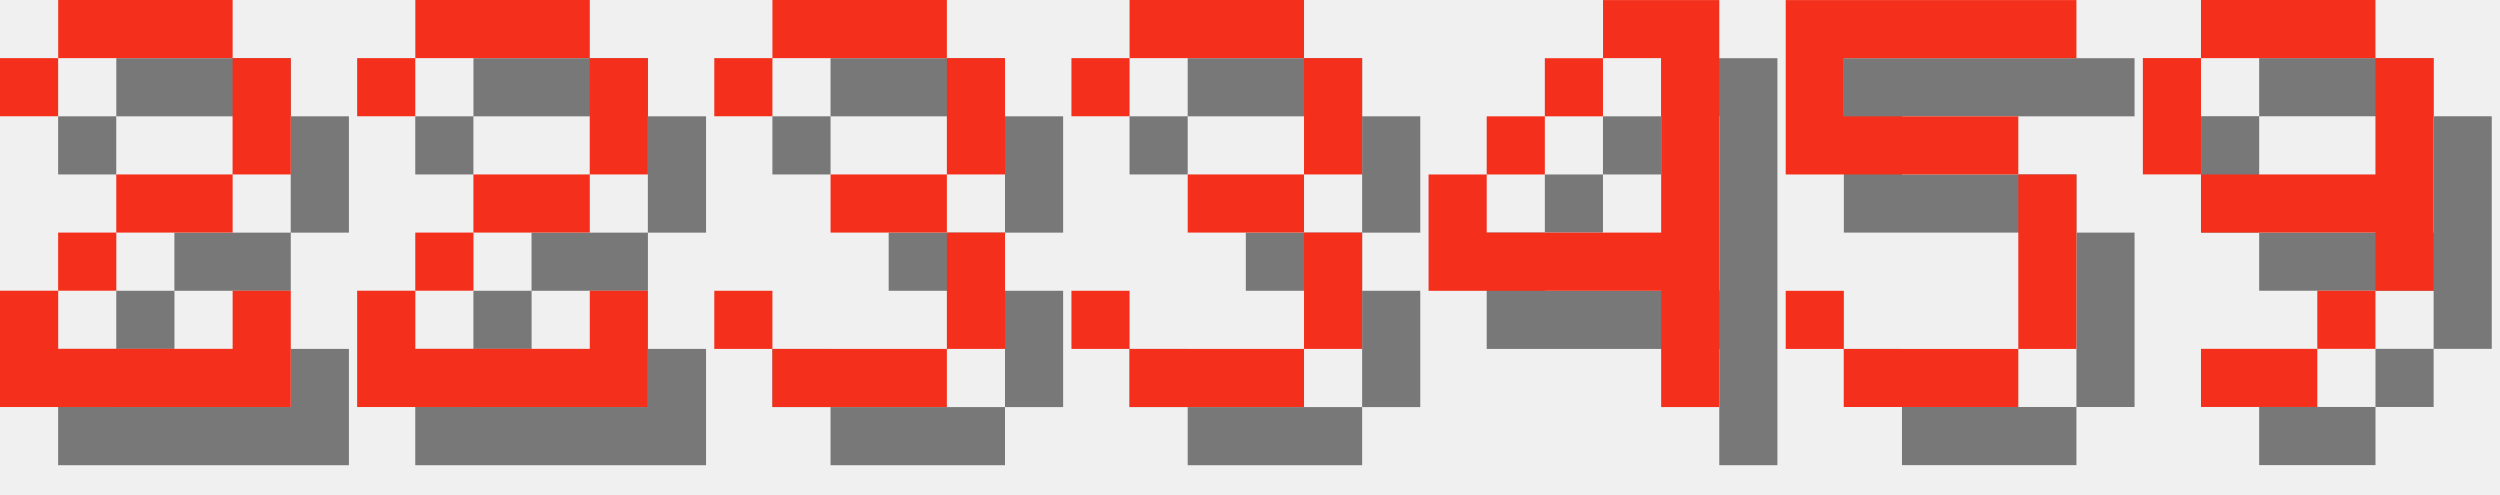
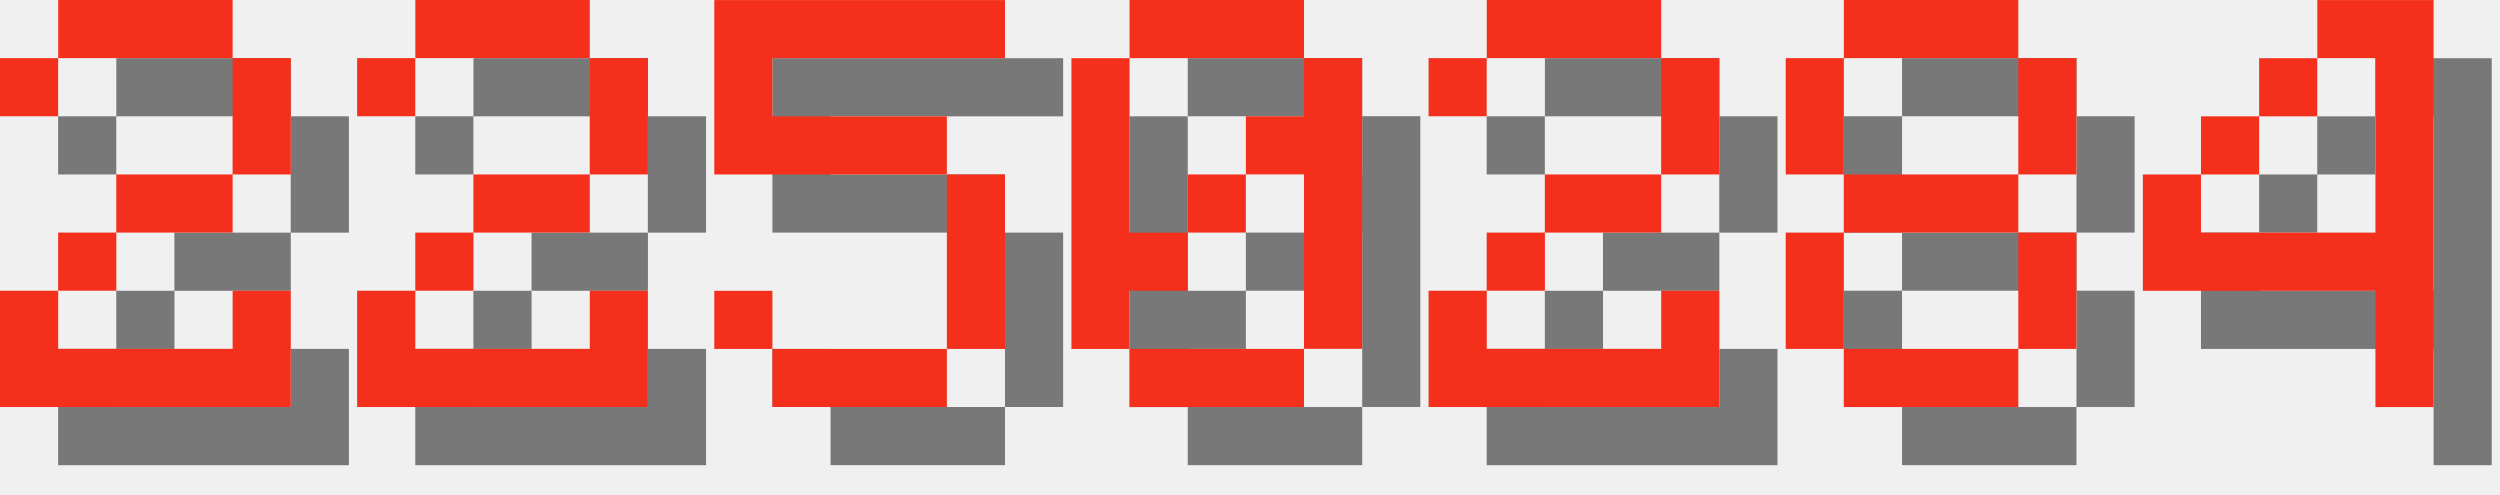
<svg xmlns="http://www.w3.org/2000/svg" version="1.1" width="182.0" height="36">
  <style>
        .text-foreground {
            fill: #F4301C;
        }
        .text-shadow {
            fill: #000000;
            fill-opacity: 0.5;
        }
    </style>
  <g class="digit" id="digit_2" transform="translate(0.0, 0), scale(4)">
    <path id="digit_2_shadow" class="text-shadow" d="m1.058 2.117v1.058h1.058v-1.058h3.175v2.117h-2.117v1.058h-1.058v1.058h-1.058v2.117h5.292v-2.117h-1.058v1.058h-3.175v-1.058h1.058v-1.058h2.117v-1.058h1.058v-2.117h-1.058v-1.058h-3.175v1.058h-1.058z" fill-opacity=".5" style="paint-order:stroke fill markers" />
    <path id="digit_2_fg" class="text-foreground" d="m0 1.058v1.058h1.058v-1.058h3.175v2.117h-2.117v1.058h-1.058v1.058h-1.058v2.117h5.292v-2.117h-1.058v1.058h-3.175v-1.058h1.058v-1.058h2.117v-1.058h1.058v-2.117h-1.058v-1.058h-3.175v1.058h-1.058z" fill="#fff" style="paint-order:stroke fill markers" />
  </g>
  <g class="digit" id="digit_2" transform="translate(26.0, 0), scale(4)">
    <path id="digit_2_shadow" class="text-shadow" d="m1.058 2.117v1.058h1.058v-1.058h3.175v2.117h-2.117v1.058h-1.058v1.058h-1.058v2.117h5.292v-2.117h-1.058v1.058h-3.175v-1.058h1.058v-1.058h2.117v-1.058h1.058v-2.117h-1.058v-1.058h-3.175v1.058h-1.058z" fill-opacity=".5" style="paint-order:stroke fill markers" />
    <path id="digit_2_fg" class="text-foreground" d="m0 1.058v1.058h1.058v-1.058h3.175v2.117h-2.117v1.058h-1.058v1.058h-1.058v2.117h5.292v-2.117h-1.058v1.058h-3.175v-1.058h1.058v-1.058h2.117v-1.058h1.058v-2.117h-1.058v-1.058h-3.175v1.058h-1.058z" fill="#fff" style="paint-order:stroke fill markers" />
  </g>
-   <g class="digit" id="digit_3" transform="translate(52.0, 0), scale(4)">
-     <path id="digit_3_shadow" class="text-shadow" d="m1.058 2.117v1.058h1.058v-1.058h3.175v2.117h-2.117v1.058h2.117v2.117h-3.175v-1.058h-1.058v1.058h1.058v1.058h3.175v-1.058h1.058v-2.117h-1.058v-1.058h1.058v-2.117h-1.058v-1.058h-3.175v1.058h-1.058z" fill-opacity=".5" style="paint-order:stroke fill markers" />
-     <path id="digit_3_fg" class="text-foreground" d="m0 1.058v1.058h1.058v-1.058h3.175v2.117h-2.117v1.058h2.117v2.117h-3.175v-1.058h-1.058v1.058h1.058v1.058h3.175v-1.058h1.058v-2.117h-1.058v-1.058h1.058v-2.117h-1.058v-1.058h-3.175v1.058h-1.058z" fill="#fff" style="paint-order:stroke fill markers" />
+   <g class="digit" id="digit_5" transform="translate(52.0, 0), scale(4)">
+     <path id="digit_5_shadow" class="text-shadow" d="m1.058 1.058v3.175h4.233v3.175h-3.175v-1.058h-1.058v1.058h1.058v1.058h3.175v-1.058h1.058v-3.175h-1.058v-1.058h-3.175v-1.058h4.233v-1.058h-5.292z" fill-opacity=".5" style="paint-order:stroke fill markers" />
+     <path id="digit_5_fg" class="text-foreground" d="m0 0v3.175h4.233v3.175h-3.175v-1.058h-1.058v1.058h1.058v1.058h3.175v-1.058h1.058v-3.175h-1.058v-1.058h-3.175v-1.058h4.233v-1.058h-5.292z" fill="#fff" style="paint-order:stroke fill markers" />
  </g>
-   <g class="digit" id="digit_3" transform="translate(78.0, 0), scale(4)">
-     <path id="digit_3_shadow" class="text-shadow" d="m1.058 2.117v1.058h1.058v-1.058h3.175v2.117h-2.117v1.058h2.117v2.117h-3.175v-1.058h-1.058v1.058h1.058v1.058h3.175v-1.058h1.058v-2.117h-1.058v-1.058h1.058v-2.117h-1.058v-1.058h-3.175v1.058h-1.058z" fill-opacity=".5" style="paint-order:stroke fill markers" />
-     <path id="digit_3_fg" class="text-foreground" d="m0 1.058v1.058h1.058v-1.058h3.175v2.117h-2.117v1.058h2.117v2.117h-3.175v-1.058h-1.058v1.058h1.058v1.058h3.175v-1.058h1.058v-2.117h-1.058v-1.058h1.058v-2.117h-1.058v-1.058h-3.175v1.058h-1.058z" fill="#fff" style="paint-order:stroke fill markers" />
+   <g class="digit" id="digit_0" transform="translate(78.0, 0), scale(4)">
+     <path id="digit_0_shadow" class="text-shadow" d="m2.117 1.058v1.058h3.175v-1.058h-3.175zm3.175 1.058v1.058h-1.058v1.058h1.058v3.175h1.058v-5.292h-1.058zm0 5.292h-3.175v1.058h3.175v-1.058zm-3.175 0v-1.058h1.058v-1.058h-1.058v-3.175h-1.058v5.292h1.058zm1.058-2.117h1.058v-1.058h-1.058v1.058z" fill-opacity=".5" style="paint-order:stroke fill markers" />
+     <path id="digit_0_fg" class="text-foreground" d="m1.058 0v1.058h3.175v-1.058h-3.175zm3.175 1.058v1.058h-1.058v1.058h1.058v3.175h1.058v-5.292h-1.058zm0 5.292h-3.175v1.058h3.175v-1.058zm-3.175 0v-1.058h1.058v-1.058h-1.058v-3.175h-1.058v5.292h1.058zm1.058-2.117h1.058v-1.058h-1.058v1.058z" fill="#fff" style="paint-order:stroke fill markers" />
  </g>
-   <g class="digit" id="digit_4" transform="translate(104.0, 0), scale(4)">
+   <g class="digit" id="digit_2" transform="translate(104.0, 0), scale(4)">
+     <path id="digit_2_shadow" class="text-shadow" d="m1.058 2.117v1.058h1.058v-1.058h3.175v2.117h-2.117v1.058h-1.058v1.058h-1.058v2.117h5.292v-2.117h-1.058v1.058h-3.175v-1.058h1.058v-1.058h2.117v-1.058h1.058v-2.117h-1.058v-1.058h-3.175v1.058h-1.058z" fill-opacity=".5" style="paint-order:stroke fill markers" />
+     <path id="digit_2_fg" class="text-foreground" d="m0 1.058v1.058h1.058v-1.058h3.175v2.117h-2.117v1.058h-1.058v1.058h-1.058v2.117h5.292v-2.117h-1.058v1.058h-3.175v-1.058h1.058v-1.058h2.117v-1.058h1.058v-2.117h-1.058v-1.058h-3.175v1.058h-1.058z" fill="#fff" style="paint-order:stroke fill markers" />
+   </g>
+   <g class="digit" id="digit_8" transform="translate(130.0, 0), scale(4)">
+     <path id="digit_8_shadow" class="text-shadow" d="m2.117 1.058v1.058h3.175v-1.058h-3.175zm3.175 1.058v2.117h1.058v-2.117h-1.058zm0 2.117h-3.175v1.058h3.175v-1.058zm0 1.058v2.117h1.058v-2.117h-1.058zm0 2.117h-3.175v1.058h3.175v-1.058zm-3.175 0v-2.117h-1.058v2.117h1.058zm0-3.175v-2.117h-1.058v2.117h1.058z" fill-opacity=".5" style="paint-order:stroke fill markers" />
+     <path id="digit_8_fg" class="text-foreground" d="m1.058 0v1.058h3.175v-1.058h-3.175zm3.175 1.058v2.117h1.058v-2.117h-1.058zm0 2.117h-3.175v1.058h3.175v-1.058zm0 1.058v2.117h1.058v-2.117h-1.058zm0 2.117h-3.175v1.058h3.175v-1.058zm-3.175 0v-2.117h-1.058v2.117h1.058zm0-3.175v-2.117h-1.058v2.117h1.058z" fill="#fff" style="paint-order:stroke fill markers" />
+   </g>
+   <g class="digit" id="digit_4" transform="translate(156.0, 0), scale(4)">
    <path id="digit_4_shadow" class="text-shadow" d="m4.233 1.058v1.058h1.058v3.175h-3.175v-1.058h-1.058v2.117h4.233v2.117h1.058v-7.408h-2.117zm-2.117 3.175h1.058v-1.058h-1.058v1.058zm1.058-1.058h1.058v-1.058h-1.058v1.058z" fill-opacity=".5" style="paint-order:stroke fill markers" />
    <path id="digit_4_fg" class="text-foreground" d="m3.175 0v1.058h1.058v3.175h-3.175v-1.058h-1.058v2.117h4.233v2.117h1.058v-7.408h-2.117zm-2.117 3.175h1.058v-1.058h-1.058v1.058zm1.058-1.058h1.058v-1.058h-1.058v1.058z" fill="#fff" style="paint-order:stroke fill markers" />
  </g>
-   <g class="digit" id="digit_5" transform="translate(130.0, 0), scale(4)">
-     <path id="digit_5_shadow" class="text-shadow" d="m1.058 1.058v3.175h4.233v3.175h-3.175v-1.058h-1.058v1.058h1.058v1.058h3.175v-1.058h1.058v-3.175h-1.058v-1.058h-3.175v-1.058h4.233v-1.058h-5.292z" fill-opacity=".5" style="paint-order:stroke fill markers" />
-     <path id="digit_5_fg" class="text-foreground" d="m0 0v3.175h4.233v3.175h-3.175v-1.058h-1.058v1.058h1.058v1.058h3.175v-1.058h1.058v-3.175h-1.058v-1.058h-3.175v-1.058h4.233v-1.058h-5.292z" fill="#fff" style="paint-order:stroke fill markers" />
-   </g>
-   <g class="digit" id="digit_9" transform="translate(156.0, 0), scale(4)">
-     <path id="digit_9_shadow" class="text-shadow" d="m2.117 1.058v1.058h3.175v-1.058h-3.175zm3.175 1.058v2.117h-3.175v1.058h3.175v1.058h1.058v-4.233h-1.058zm0 4.233h-1.058v1.058h1.058v-1.058zm-1.058 1.058h-2.117v1.058h2.117v-1.058zm-2.117-3.175v-2.117h-1.058v2.117h1.058z" fill-opacity=".5" style="paint-order:stroke fill markers" />
-     <path id="digit_9_fg" class="text-foreground" d="m1.058 0v1.058h3.175v-1.058h-3.175zm3.175 1.058v2.117h-3.175v1.058h3.175v1.058h1.058v-4.233h-1.058zm0 4.233h-1.058v1.058h1.058v-1.058zm-1.058 1.058h-2.117v1.058h2.117v-1.058zm-2.117-3.175v-2.117h-1.058v2.117h1.058z" fill="#fff" style="paint-order:stroke fill markers" />
-   </g>
</svg>
